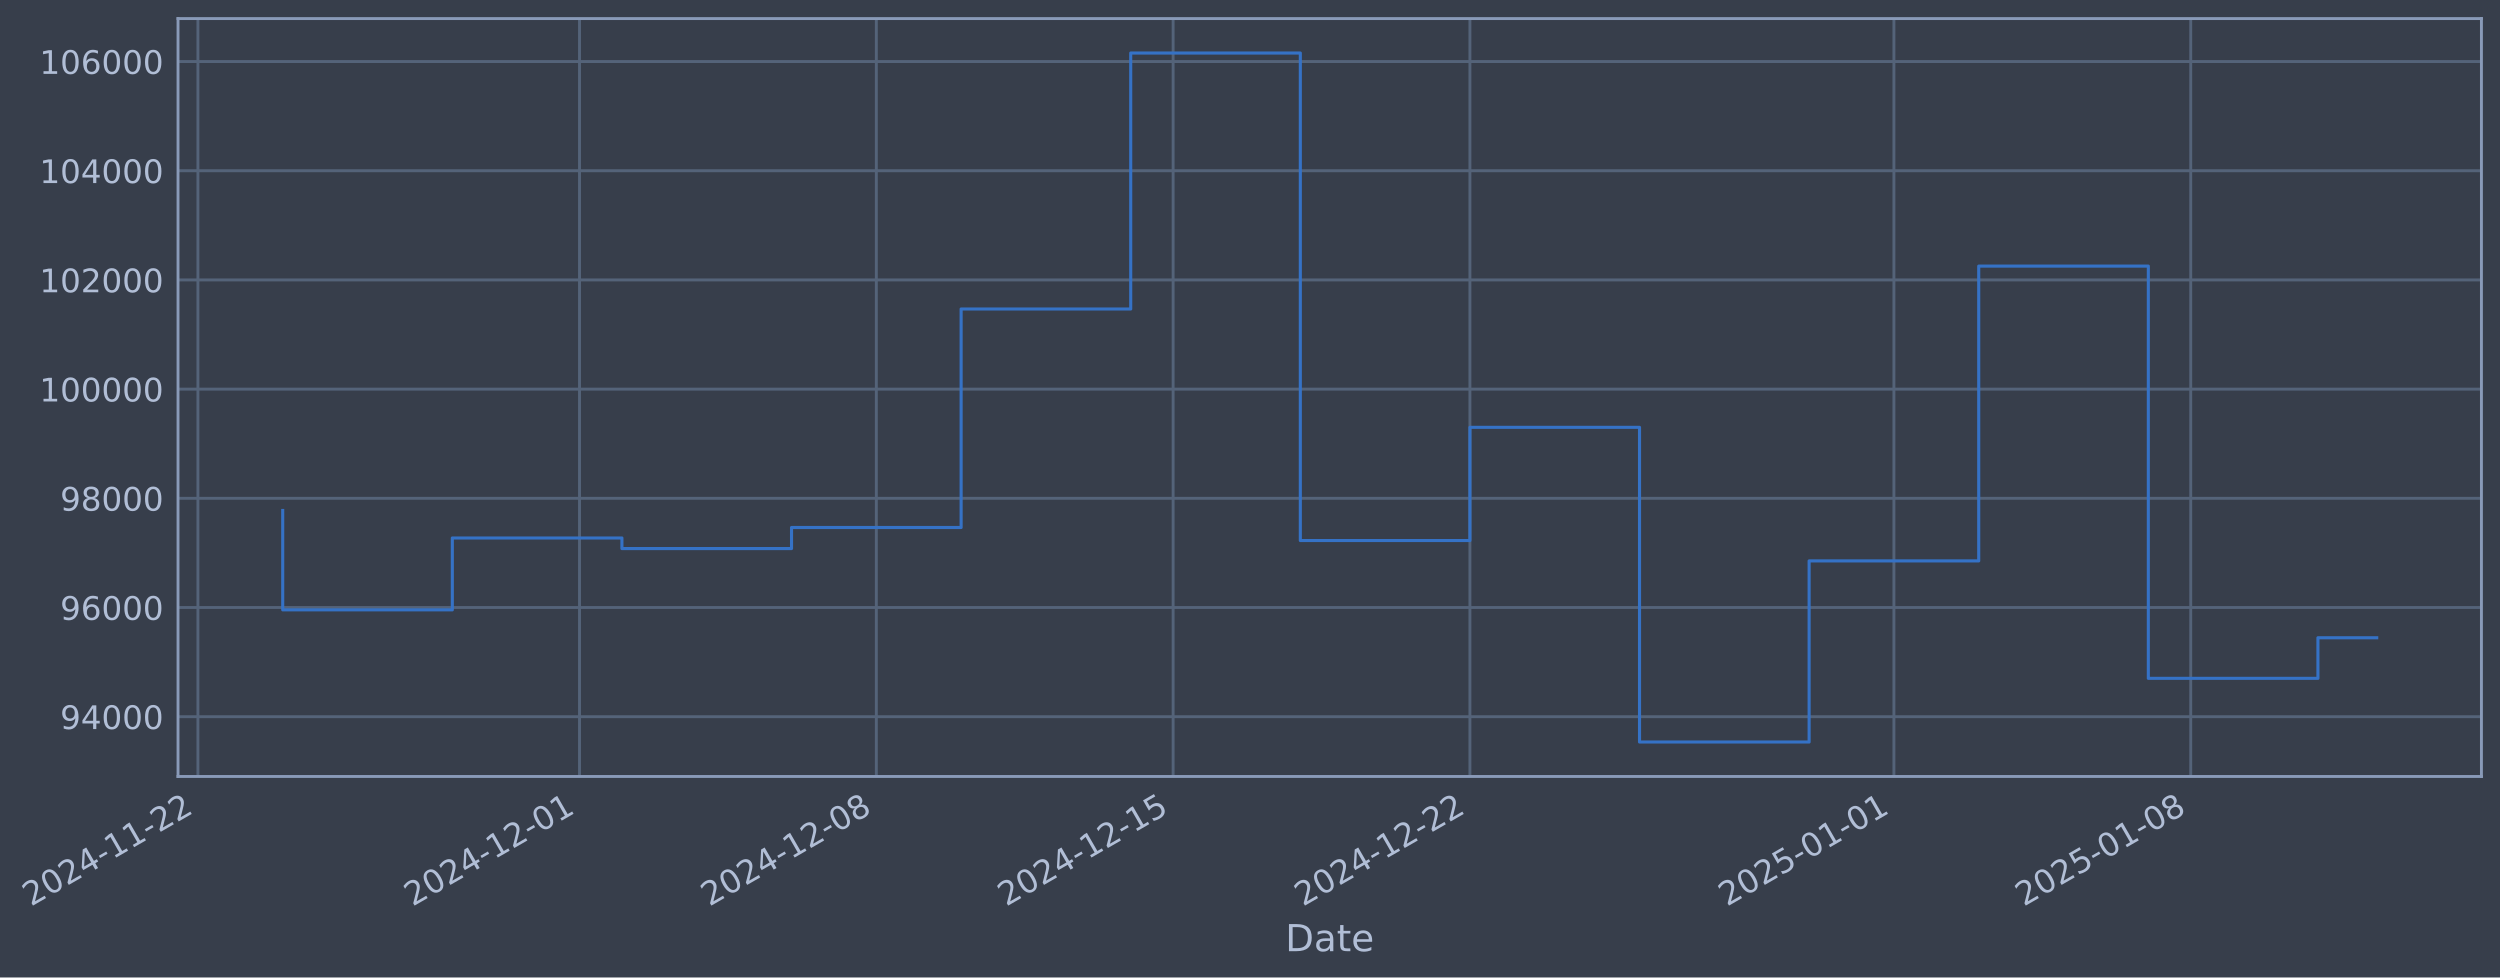
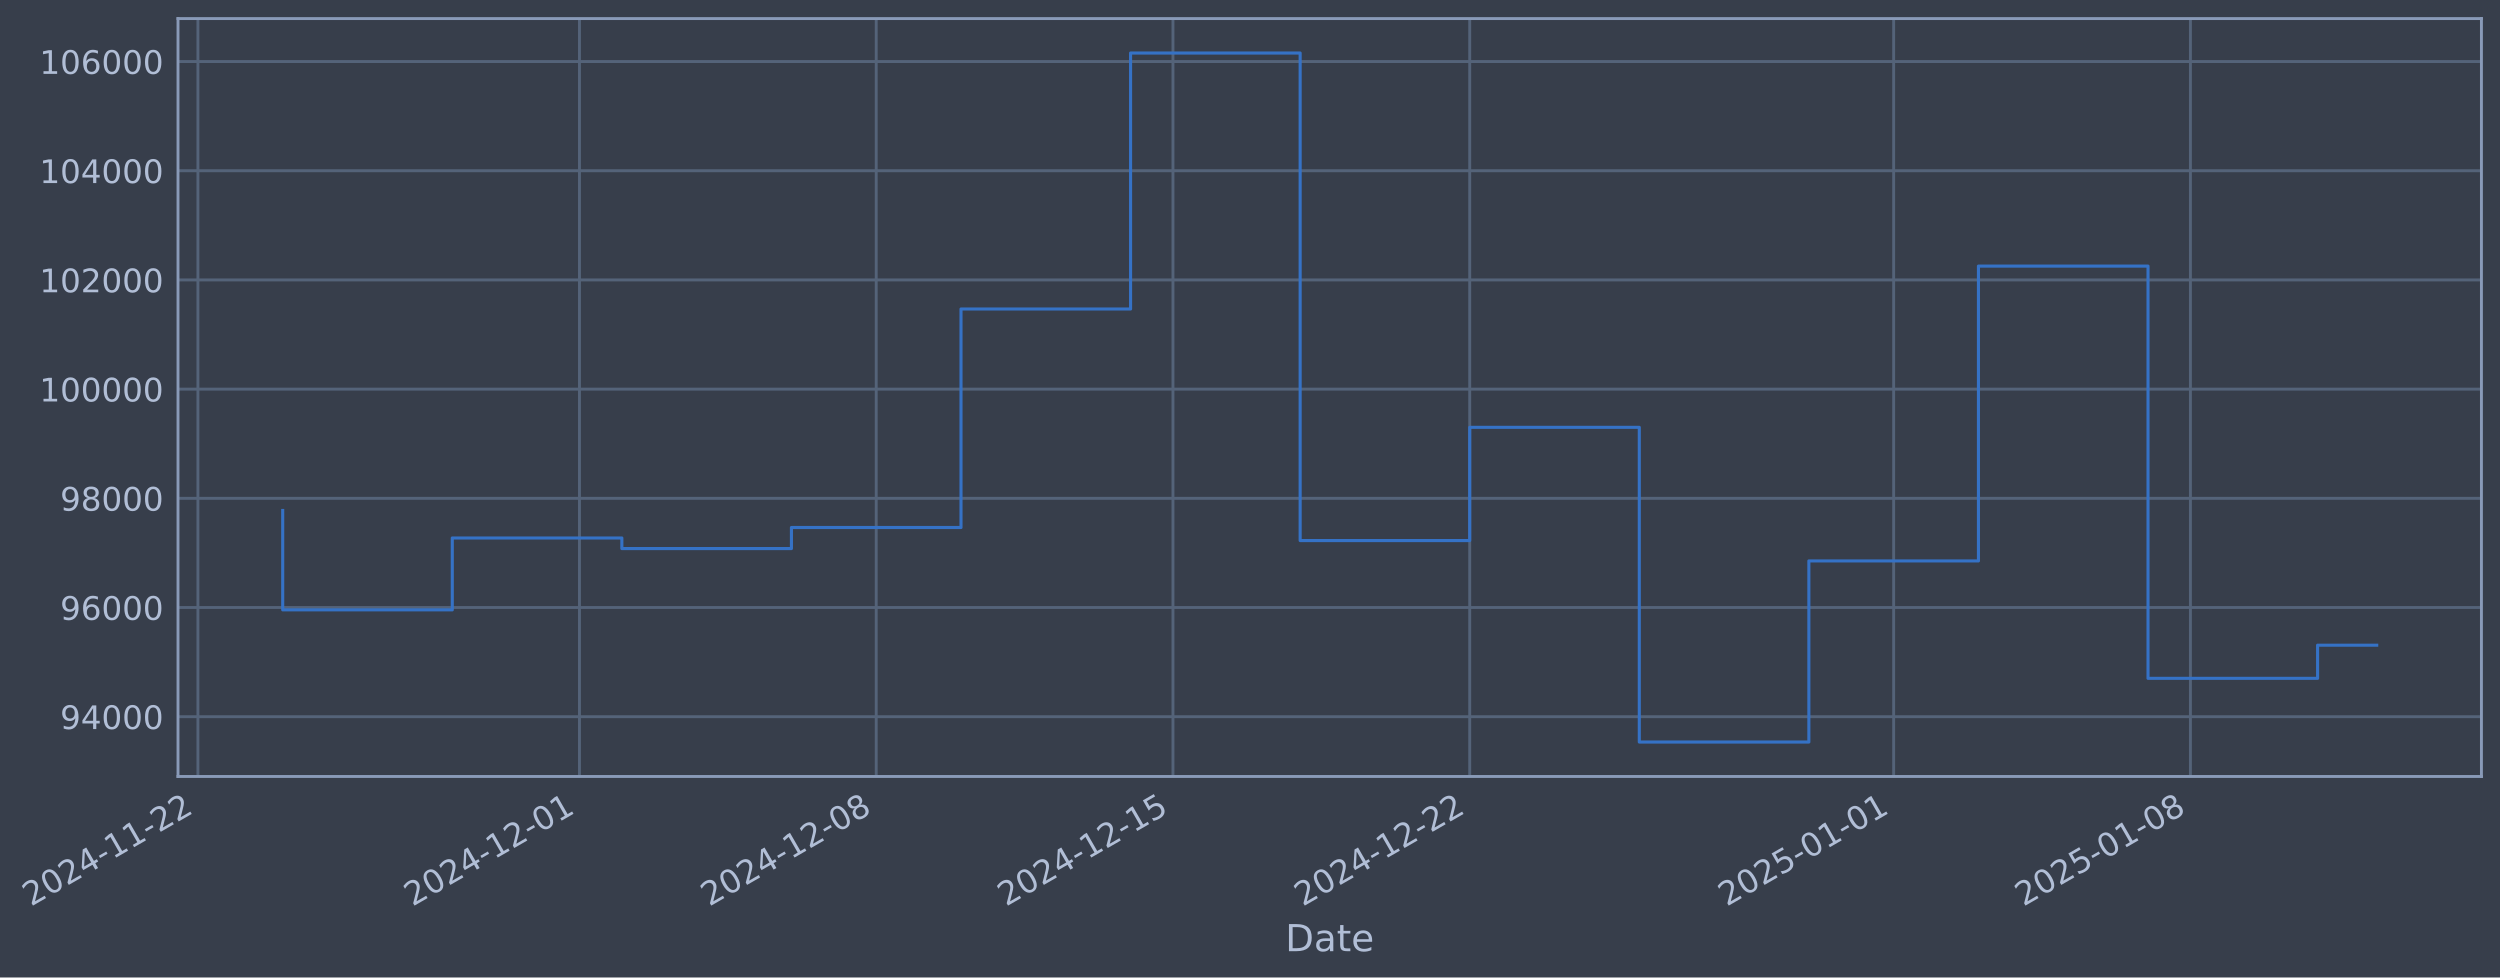
- <svg xmlns="http://www.w3.org/2000/svg" xmlns:xlink="http://www.w3.org/1999/xlink" width="968.999pt" height="378.87pt" viewBox="0 0 968.999 378.87" version="1.1">
+ <svg xmlns="http://www.w3.org/2000/svg" xmlns:xlink="http://www.w3.org/1999/xlink" width="968.994pt" height="378.87pt" viewBox="0 0 968.994 378.87" version="1.1">
  <defs>
    <style type="text/css">*{stroke-linejoin: round; stroke-linecap: butt}</style>
  </defs>
  <g id="figure_1">
    <g id="patch_1">
-       <path d="M 0 378.87  L 968.999 378.87  L 968.999 0  L 0 0  z " style="fill: #373e4b" />
+       <path d="M 0 378.87  L 968.994 378.87  L 968.994 0  L 0 0  z " style="fill: #373e4b" />
    </g>
    <g id="axes_1">
      <g id="patch_2">
-         <path d="M 68.999 300.96  L 961.799 300.96  L 961.799 7.2  L 68.999 7.2  z " style="fill: #373e4b" />
+         <path d="M 68.994 300.96  L 961.794 300.96  L 961.794 7.2  L 68.994 7.2  z " style="fill: #373e4b" />
      </g>
      <g id="matplotlib.axis_1">
        <g id="xtick_1">
          <g id="line2d_1">
-             <path d="M 76.713 300.96  L 76.713 7.2  " clip-path="url(#pa48217bc96)" style="fill: none; stroke: #546379; stroke-width: 1.12; stroke-linecap: square" />
+             <path d="M 76.713 300.96  L 76.713 7.2  " clip-path="url(#pdff0442a0e)" style="fill: none; stroke: #546379; stroke-width: 1.12; stroke-linecap: square" />
          </g>
          <g id="line2d_2" />
          <g id="text_1">
            <g style="fill: #b1bed6" transform="translate(11.98702 351.4642) rotate(-30) scale(0.126 -0.126)">
              <defs>
                <path id="DejaVuSans-32" d="M 1228 531  L 3431 531  L 3431 0  L 469 0  L 469 531  Q 828 903 1448 1529  Q 2069 2156 2228 2338  Q 2531 2678 2651 2914  Q 2772 3150 2772 3378  Q 2772 3750 2511 3984  Q 2250 4219 1831 4219  Q 1534 4219 1204 4116  Q 875 4013 500 3803  L 500 4441  Q 881 4594 1212 4672  Q 1544 4750 1819 4750  Q 2544 4750 2975 4387  Q 3406 4025 3406 3419  Q 3406 3131 3298 2873  Q 3191 2616 2906 2266  Q 2828 2175 2409 1742  Q 1991 1309 1228 531  z " transform="scale(0.015625)" />
                <path id="DejaVuSans-30" d="M 2034 4250  Q 1547 4250 1301 3770  Q 1056 3291 1056 2328  Q 1056 1369 1301 889  Q 1547 409 2034 409  Q 2525 409 2770 889  Q 3016 1369 3016 2328  Q 3016 3291 2770 3770  Q 2525 4250 2034 4250  z M 2034 4750  Q 2819 4750 3233 4129  Q 3647 3509 3647 2328  Q 3647 1150 3233 529  Q 2819 -91 2034 -91  Q 1250 -91 836 529  Q 422 1150 422 2328  Q 422 3509 836 4129  Q 1250 4750 2034 4750  z " transform="scale(0.015625)" />
                <path id="DejaVuSans-34" d="M 2419 4116  L 825 1625  L 2419 1625  L 2419 4116  z M 2253 4666  L 3047 4666  L 3047 1625  L 3713 1625  L 3713 1100  L 3047 1100  L 3047 0  L 2419 0  L 2419 1100  L 313 1100  L 313 1709  L 2253 4666  z " transform="scale(0.015625)" />
                <path id="DejaVuSans-2d" d="M 313 2009  L 1997 2009  L 1997 1497  L 313 1497  L 313 2009  z " transform="scale(0.015625)" />
                <path id="DejaVuSans-31" d="M 794 531  L 1825 531  L 1825 4091  L 703 3866  L 703 4441  L 1819 4666  L 2450 4666  L 2450 531  L 3481 531  L 3481 0  L 794 0  L 794 531  z " transform="scale(0.015625)" />
              </defs>
              <use xlink:href="#DejaVuSans-32" />
              <use xlink:href="#DejaVuSans-30" transform="translate(63.62305 0)" />
              <use xlink:href="#DejaVuSans-32" transform="translate(127.2461 0)" />
              <use xlink:href="#DejaVuSans-34" transform="translate(190.8691 0)" />
              <use xlink:href="#DejaVuSans-2d" transform="translate(254.4922 0)" />
              <use xlink:href="#DejaVuSans-31" transform="translate(290.5762 0)" />
              <use xlink:href="#DejaVuSans-31" transform="translate(354.1992 0)" />
              <use xlink:href="#DejaVuSans-2d" transform="translate(417.8223 0)" />
              <use xlink:href="#DejaVuSans-32" transform="translate(453.9062 0)" />
              <use xlink:href="#DejaVuSans-32" transform="translate(517.5293 0)" />
            </g>
          </g>
        </g>
        <g id="xtick_2">
          <g id="line2d_3">
-             <path d="M 224.621 300.96  L 224.621 7.2  " clip-path="url(#pa48217bc96)" style="fill: none; stroke: #546379; stroke-width: 1.12; stroke-linecap: square" />
+             <path d="M 224.597 300.96  L 224.597 7.2  " clip-path="url(#pdff0442a0e)" style="fill: none; stroke: #546379; stroke-width: 1.12; stroke-linecap: square" />
          </g>
          <g id="line2d_4" />
          <g id="text_2">
-             <g style="fill: #b1bed6" transform="translate(159.8954 351.4642) rotate(-30) scale(0.126 -0.126)">
+             <g style="fill: #b1bed6" transform="translate(159.8713 351.4642) rotate(-30) scale(0.126 -0.126)">
              <use xlink:href="#DejaVuSans-32" />
              <use xlink:href="#DejaVuSans-30" transform="translate(63.62305 0)" />
              <use xlink:href="#DejaVuSans-32" transform="translate(127.2461 0)" />
              <use xlink:href="#DejaVuSans-34" transform="translate(190.8691 0)" />
              <use xlink:href="#DejaVuSans-2d" transform="translate(254.4922 0)" />
              <use xlink:href="#DejaVuSans-31" transform="translate(290.5762 0)" />
              <use xlink:href="#DejaVuSans-32" transform="translate(354.1992 0)" />
              <use xlink:href="#DejaVuSans-2d" transform="translate(417.8223 0)" />
              <use xlink:href="#DejaVuSans-30" transform="translate(453.9062 0)" />
              <use xlink:href="#DejaVuSans-31" transform="translate(517.5293 0)" />
            </g>
          </g>
        </g>
        <g id="xtick_3">
          <g id="line2d_5">
-             <path d="M 339.661 300.96  L 339.661 7.2  " clip-path="url(#pa48217bc96)" style="fill: none; stroke: #546379; stroke-width: 1.12; stroke-linecap: square" />
+             <path d="M 339.618 300.96  L 339.618 7.2  " clip-path="url(#pdff0442a0e)" style="fill: none; stroke: #546379; stroke-width: 1.12; stroke-linecap: square" />
          </g>
          <g id="line2d_6" />
          <g id="text_3">
-             <g style="fill: #b1bed6" transform="translate(274.9353 351.4642) rotate(-30) scale(0.126 -0.126)">
+             <g style="fill: #b1bed6" transform="translate(274.8924 351.4642) rotate(-30) scale(0.126 -0.126)">
              <defs>
                <path id="DejaVuSans-38" d="M 2034 2216  Q 1584 2216 1326 1975  Q 1069 1734 1069 1313  Q 1069 891 1326 650  Q 1584 409 2034 409  Q 2484 409 2743 651  Q 3003 894 3003 1313  Q 3003 1734 2745 1975  Q 2488 2216 2034 2216  z M 1403 2484  Q 997 2584 770 2862  Q 544 3141 544 3541  Q 544 4100 942 4425  Q 1341 4750 2034 4750  Q 2731 4750 3128 4425  Q 3525 4100 3525 3541  Q 3525 3141 3298 2862  Q 3072 2584 2669 2484  Q 3125 2378 3379 2068  Q 3634 1759 3634 1313  Q 3634 634 3220 271  Q 2806 -91 2034 -91  Q 1263 -91 848 271  Q 434 634 434 1313  Q 434 1759 690 2068  Q 947 2378 1403 2484  z M 1172 3481  Q 1172 3119 1398 2916  Q 1625 2713 2034 2713  Q 2441 2713 2670 2916  Q 2900 3119 2900 3481  Q 2900 3844 2670 4047  Q 2441 4250 2034 4250  Q 1625 4250 1398 4047  Q 1172 3844 1172 3481  z " transform="scale(0.015625)" />
              </defs>
              <use xlink:href="#DejaVuSans-32" />
              <use xlink:href="#DejaVuSans-30" transform="translate(63.62305 0)" />
              <use xlink:href="#DejaVuSans-32" transform="translate(127.2461 0)" />
              <use xlink:href="#DejaVuSans-34" transform="translate(190.8691 0)" />
              <use xlink:href="#DejaVuSans-2d" transform="translate(254.4922 0)" />
              <use xlink:href="#DejaVuSans-31" transform="translate(290.5762 0)" />
              <use xlink:href="#DejaVuSans-32" transform="translate(354.1992 0)" />
              <use xlink:href="#DejaVuSans-2d" transform="translate(417.8223 0)" />
              <use xlink:href="#DejaVuSans-30" transform="translate(453.9062 0)" />
              <use xlink:href="#DejaVuSans-38" transform="translate(517.5293 0)" />
            </g>
          </g>
        </g>
        <g id="xtick_4">
          <g id="line2d_7">
-             <path d="M 454.701 300.96  L 454.701 7.2  " clip-path="url(#pa48217bc96)" style="fill: none; stroke: #546379; stroke-width: 1.12; stroke-linecap: square" />
+             <path d="M 454.639 300.96  L 454.639 7.2  " clip-path="url(#pdff0442a0e)" style="fill: none; stroke: #546379; stroke-width: 1.12; stroke-linecap: square" />
          </g>
          <g id="line2d_8" />
          <g id="text_4">
-             <g style="fill: #b1bed6" transform="translate(389.9752 351.4642) rotate(-30) scale(0.126 -0.126)">
+             <g style="fill: #b1bed6" transform="translate(389.9135 351.4642) rotate(-30) scale(0.126 -0.126)">
              <defs>
                <path id="DejaVuSans-35" d="M 691 4666  L 3169 4666  L 3169 4134  L 1269 4134  L 1269 2991  Q 1406 3038 1543 3061  Q 1681 3084 1819 3084  Q 2600 3084 3056 2656  Q 3513 2228 3513 1497  Q 3513 744 3044 326  Q 2575 -91 1722 -91  Q 1428 -91 1123 -41  Q 819 9 494 109  L 494 744  Q 775 591 1075 516  Q 1375 441 1709 441  Q 2250 441 2565 725  Q 2881 1009 2881 1497  Q 2881 1984 2565 2268  Q 2250 2553 1709 2553  Q 1456 2553 1204 2497  Q 953 2441 691 2322  L 691 4666  z " transform="scale(0.015625)" />
              </defs>
              <use xlink:href="#DejaVuSans-32" />
              <use xlink:href="#DejaVuSans-30" transform="translate(63.62305 0)" />
              <use xlink:href="#DejaVuSans-32" transform="translate(127.2461 0)" />
              <use xlink:href="#DejaVuSans-34" transform="translate(190.8691 0)" />
              <use xlink:href="#DejaVuSans-2d" transform="translate(254.4922 0)" />
              <use xlink:href="#DejaVuSans-31" transform="translate(290.5762 0)" />
              <use xlink:href="#DejaVuSans-32" transform="translate(354.1992 0)" />
              <use xlink:href="#DejaVuSans-2d" transform="translate(417.8223 0)" />
              <use xlink:href="#DejaVuSans-31" transform="translate(453.9062 0)" />
              <use xlink:href="#DejaVuSans-35" transform="translate(517.5293 0)" />
            </g>
          </g>
        </g>
        <g id="xtick_5">
          <g id="line2d_9">
-             <path d="M 569.741 300.96  L 569.741 7.2  " clip-path="url(#pa48217bc96)" style="fill: none; stroke: #546379; stroke-width: 1.12; stroke-linecap: square" />
+             <path d="M 569.66 300.96  L 569.66 7.2  " clip-path="url(#pdff0442a0e)" style="fill: none; stroke: #546379; stroke-width: 1.12; stroke-linecap: square" />
          </g>
          <g id="line2d_10" />
          <g id="text_5">
-             <g style="fill: #b1bed6" transform="translate(505.015 351.4642) rotate(-30) scale(0.126 -0.126)">
+             <g style="fill: #b1bed6" transform="translate(504.9346 351.4642) rotate(-30) scale(0.126 -0.126)">
              <use xlink:href="#DejaVuSans-32" />
              <use xlink:href="#DejaVuSans-30" transform="translate(63.62305 0)" />
              <use xlink:href="#DejaVuSans-32" transform="translate(127.2461 0)" />
              <use xlink:href="#DejaVuSans-34" transform="translate(190.8691 0)" />
              <use xlink:href="#DejaVuSans-2d" transform="translate(254.4922 0)" />
              <use xlink:href="#DejaVuSans-31" transform="translate(290.5762 0)" />
              <use xlink:href="#DejaVuSans-32" transform="translate(354.1992 0)" />
              <use xlink:href="#DejaVuSans-2d" transform="translate(417.8223 0)" />
              <use xlink:href="#DejaVuSans-32" transform="translate(453.9062 0)" />
              <use xlink:href="#DejaVuSans-32" transform="translate(517.5293 0)" />
            </g>
          </g>
        </g>
        <g id="xtick_6">
          <g id="line2d_11">
-             <path d="M 734.083 300.96  L 734.083 7.2  " clip-path="url(#pa48217bc96)" style="fill: none; stroke: #546379; stroke-width: 1.12; stroke-linecap: square" />
+             <path d="M 733.976 300.96  L 733.976 7.2  " clip-path="url(#pdff0442a0e)" style="fill: none; stroke: #546379; stroke-width: 1.12; stroke-linecap: square" />
          </g>
          <g id="line2d_12" />
          <g id="text_6">
-             <g style="fill: #b1bed6" transform="translate(669.3577 351.4642) rotate(-30) scale(0.126 -0.126)">
+             <g style="fill: #b1bed6" transform="translate(669.2505 351.4642) rotate(-30) scale(0.126 -0.126)">
              <use xlink:href="#DejaVuSans-32" />
              <use xlink:href="#DejaVuSans-30" transform="translate(63.62305 0)" />
              <use xlink:href="#DejaVuSans-32" transform="translate(127.2461 0)" />
              <use xlink:href="#DejaVuSans-35" transform="translate(190.8691 0)" />
              <use xlink:href="#DejaVuSans-2d" transform="translate(254.4922 0)" />
              <use xlink:href="#DejaVuSans-30" transform="translate(290.5762 0)" />
              <use xlink:href="#DejaVuSans-31" transform="translate(354.1992 0)" />
              <use xlink:href="#DejaVuSans-2d" transform="translate(417.8223 0)" />
              <use xlink:href="#DejaVuSans-30" transform="translate(453.9062 0)" />
              <use xlink:href="#DejaVuSans-31" transform="translate(517.5293 0)" />
            </g>
          </g>
        </g>
        <g id="xtick_7">
          <g id="line2d_13">
-             <path d="M 849.123 300.96  L 849.123 7.2  " clip-path="url(#pa48217bc96)" style="fill: none; stroke: #546379; stroke-width: 1.12; stroke-linecap: square" />
+             <path d="M 848.997 300.96  L 848.997 7.2  " clip-path="url(#pdff0442a0e)" style="fill: none; stroke: #546379; stroke-width: 1.12; stroke-linecap: square" />
          </g>
          <g id="line2d_14" />
          <g id="text_7">
-             <g style="fill: #b1bed6" transform="translate(784.3976 351.4642) rotate(-30) scale(0.126 -0.126)">
+             <g style="fill: #b1bed6" transform="translate(784.2716 351.4642) rotate(-30) scale(0.126 -0.126)">
              <use xlink:href="#DejaVuSans-32" />
              <use xlink:href="#DejaVuSans-30" transform="translate(63.62305 0)" />
              <use xlink:href="#DejaVuSans-32" transform="translate(127.2461 0)" />
              <use xlink:href="#DejaVuSans-35" transform="translate(190.8691 0)" />
              <use xlink:href="#DejaVuSans-2d" transform="translate(254.4922 0)" />
              <use xlink:href="#DejaVuSans-30" transform="translate(290.5762 0)" />
              <use xlink:href="#DejaVuSans-31" transform="translate(354.1992 0)" />
              <use xlink:href="#DejaVuSans-2d" transform="translate(417.8223 0)" />
              <use xlink:href="#DejaVuSans-30" transform="translate(453.9062 0)" />
              <use xlink:href="#DejaVuSans-38" transform="translate(517.5293 0)" />
            </g>
          </g>
        </g>
        <g id="text_8">
-           <g style="fill: #b1bed6" transform="translate(498.1901 368.6753) scale(0.144 -0.144)">
+           <g style="fill: #b1bed6" transform="translate(498.1848 368.6753) scale(0.144 -0.144)">
            <defs>
              <path id="DejaVuSans-44" d="M 1259 4147  L 1259 519  L 2022 519  Q 2988 519 3436 956  Q 3884 1394 3884 2338  Q 3884 3275 3436 3711  Q 2988 4147 2022 4147  L 1259 4147  z M 628 4666  L 1925 4666  Q 3281 4666 3915 4102  Q 4550 3538 4550 2338  Q 4550 1131 3912 565  Q 3275 0 1925 0  L 628 0  L 628 4666  z " transform="scale(0.015625)" />
              <path id="DejaVuSans-61" d="M 2194 1759  Q 1497 1759 1228 1600  Q 959 1441 959 1056  Q 959 750 1161 570  Q 1363 391 1709 391  Q 2188 391 2477 730  Q 2766 1069 2766 1631  L 2766 1759  L 2194 1759  z M 3341 1997  L 3341 0  L 2766 0  L 2766 531  Q 2569 213 2275 61  Q 1981 -91 1556 -91  Q 1019 -91 701 211  Q 384 513 384 1019  Q 384 1609 779 1909  Q 1175 2209 1959 2209  L 2766 2209  L 2766 2266  Q 2766 2663 2505 2880  Q 2244 3097 1772 3097  Q 1472 3097 1187 3025  Q 903 2953 641 2809  L 641 3341  Q 956 3463 1253 3523  Q 1550 3584 1831 3584  Q 2591 3584 2966 3190  Q 3341 2797 3341 1997  z " transform="scale(0.015625)" />
              <path id="DejaVuSans-74" d="M 1172 4494  L 1172 3500  L 2356 3500  L 2356 3053  L 1172 3053  L 1172 1153  Q 1172 725 1289 603  Q 1406 481 1766 481  L 2356 481  L 2356 0  L 1766 0  Q 1100 0 847 248  Q 594 497 594 1153  L 594 3053  L 172 3053  L 172 3500  L 594 3500  L 594 4494  L 1172 4494  z " transform="scale(0.015625)" />
              <path id="DejaVuSans-65" d="M 3597 1894  L 3597 1613  L 953 1613  Q 991 1019 1311 708  Q 1631 397 2203 397  Q 2534 397 2845 478  Q 3156 559 3463 722  L 3463 178  Q 3153 47 2828 -22  Q 2503 -91 2169 -91  Q 1331 -91 842 396  Q 353 884 353 1716  Q 353 2575 817 3079  Q 1281 3584 2069 3584  Q 2775 3584 3186 3129  Q 3597 2675 3597 1894  z M 3022 2063  Q 3016 2534 2758 2815  Q 2500 3097 2075 3097  Q 1594 3097 1305 2825  Q 1016 2553 972 2059  L 3022 2063  z " transform="scale(0.015625)" />
            </defs>
            <use xlink:href="#DejaVuSans-44" />
            <use xlink:href="#DejaVuSans-61" transform="translate(77.00195 0)" />
            <use xlink:href="#DejaVuSans-74" transform="translate(138.2812 0)" />
            <use xlink:href="#DejaVuSans-65" transform="translate(177.4902 0)" />
          </g>
        </g>
      </g>
      <g id="matplotlib.axis_2">
        <g id="ytick_1">
          <g id="line2d_15">
-             <path d="M 68.999 277.797  L 961.799 277.797  " clip-path="url(#pa48217bc96)" style="fill: none; stroke: #546379; stroke-width: 1.12; stroke-linecap: square" />
+             <path d="M 68.994 277.797  L 961.794 277.797  " clip-path="url(#pdff0442a0e)" style="fill: none; stroke: #546379; stroke-width: 1.12; stroke-linecap: square" />
          </g>
          <g id="line2d_16" />
          <g id="text_9">
-             <g style="fill: #b1bed6" transform="translate(23.31549 282.5841) scale(0.126 -0.126)">
+             <g style="fill: #b1bed6" transform="translate(23.31013 282.5841) scale(0.126 -0.126)">
              <defs>
                <path id="DejaVuSans-39" d="M 703 97  L 703 672  Q 941 559 1184 500  Q 1428 441 1663 441  Q 2288 441 2617 861  Q 2947 1281 2994 2138  Q 2813 1869 2534 1725  Q 2256 1581 1919 1581  Q 1219 1581 811 2004  Q 403 2428 403 3163  Q 403 3881 828 4315  Q 1253 4750 1959 4750  Q 2769 4750 3195 4129  Q 3622 3509 3622 2328  Q 3622 1225 3098 567  Q 2575 -91 1691 -91  Q 1453 -91 1209 -44  Q 966 3 703 97  z M 1959 2075  Q 2384 2075 2632 2365  Q 2881 2656 2881 3163  Q 2881 3666 2632 3958  Q 2384 4250 1959 4250  Q 1534 4250 1286 3958  Q 1038 3666 1038 3163  Q 1038 2656 1286 2365  Q 1534 2075 1959 2075  z " transform="scale(0.015625)" />
              </defs>
              <use xlink:href="#DejaVuSans-39" />
              <use xlink:href="#DejaVuSans-34" transform="translate(63.62305 0)" />
              <use xlink:href="#DejaVuSans-30" transform="translate(127.2461 0)" />
              <use xlink:href="#DejaVuSans-30" transform="translate(190.8691 0)" />
              <use xlink:href="#DejaVuSans-30" transform="translate(254.4922 0)" />
            </g>
          </g>
        </g>
        <g id="ytick_2">
          <g id="line2d_17">
-             <path d="M 68.999 235.473  L 961.799 235.473  " clip-path="url(#pa48217bc96)" style="fill: none; stroke: #546379; stroke-width: 1.12; stroke-linecap: square" />
+             <path d="M 68.994 235.473  L 961.794 235.473  " clip-path="url(#pdff0442a0e)" style="fill: none; stroke: #546379; stroke-width: 1.12; stroke-linecap: square" />
          </g>
          <g id="line2d_18" />
          <g id="text_10">
-             <g style="fill: #b1bed6" transform="translate(23.31549 240.2602) scale(0.126 -0.126)">
+             <g style="fill: #b1bed6" transform="translate(23.31013 240.2602) scale(0.126 -0.126)">
              <defs>
                <path id="DejaVuSans-36" d="M 2113 2584  Q 1688 2584 1439 2293  Q 1191 2003 1191 1497  Q 1191 994 1439 701  Q 1688 409 2113 409  Q 2538 409 2786 701  Q 3034 994 3034 1497  Q 3034 2003 2786 2293  Q 2538 2584 2113 2584  z M 3366 4563  L 3366 3988  Q 3128 4100 2886 4159  Q 2644 4219 2406 4219  Q 1781 4219 1451 3797  Q 1122 3375 1075 2522  Q 1259 2794 1537 2939  Q 1816 3084 2150 3084  Q 2853 3084 3261 2657  Q 3669 2231 3669 1497  Q 3669 778 3244 343  Q 2819 -91 2113 -91  Q 1303 -91 875 529  Q 447 1150 447 2328  Q 447 3434 972 4092  Q 1497 4750 2381 4750  Q 2619 4750 2861 4703  Q 3103 4656 3366 4563  z " transform="scale(0.015625)" />
              </defs>
              <use xlink:href="#DejaVuSans-39" />
              <use xlink:href="#DejaVuSans-36" transform="translate(63.62305 0)" />
              <use xlink:href="#DejaVuSans-30" transform="translate(127.2461 0)" />
              <use xlink:href="#DejaVuSans-30" transform="translate(190.8691 0)" />
              <use xlink:href="#DejaVuSans-30" transform="translate(254.4922 0)" />
            </g>
          </g>
        </g>
        <g id="ytick_3">
          <g id="line2d_19">
-             <path d="M 68.999 193.149  L 961.799 193.149  " clip-path="url(#pa48217bc96)" style="fill: none; stroke: #546379; stroke-width: 1.12; stroke-linecap: square" />
+             <path d="M 68.994 193.149  L 961.794 193.149  " clip-path="url(#pdff0442a0e)" style="fill: none; stroke: #546379; stroke-width: 1.12; stroke-linecap: square" />
          </g>
          <g id="line2d_20" />
          <g id="text_11">
-             <g style="fill: #b1bed6" transform="translate(23.31549 197.9364) scale(0.126 -0.126)">
+             <g style="fill: #b1bed6" transform="translate(23.31013 197.9364) scale(0.126 -0.126)">
              <use xlink:href="#DejaVuSans-39" />
              <use xlink:href="#DejaVuSans-38" transform="translate(63.62305 0)" />
              <use xlink:href="#DejaVuSans-30" transform="translate(127.2461 0)" />
              <use xlink:href="#DejaVuSans-30" transform="translate(190.8691 0)" />
              <use xlink:href="#DejaVuSans-30" transform="translate(254.4922 0)" />
            </g>
          </g>
        </g>
        <g id="ytick_4">
          <g id="line2d_21">
-             <path d="M 68.999 150.826  L 961.799 150.826  " clip-path="url(#pa48217bc96)" style="fill: none; stroke: #546379; stroke-width: 1.12; stroke-linecap: square" />
+             <path d="M 68.994 150.826  L 961.794 150.826  " clip-path="url(#pdff0442a0e)" style="fill: none; stroke: #546379; stroke-width: 1.12; stroke-linecap: square" />
          </g>
          <g id="line2d_22" />
          <g id="text_12">
-             <g style="fill: #b1bed6" transform="translate(15.29874 155.6126) scale(0.126 -0.126)">
+             <g style="fill: #b1bed6" transform="translate(15.29338 155.6126) scale(0.126 -0.126)">
              <use xlink:href="#DejaVuSans-31" />
              <use xlink:href="#DejaVuSans-30" transform="translate(63.62305 0)" />
              <use xlink:href="#DejaVuSans-30" transform="translate(127.2461 0)" />
              <use xlink:href="#DejaVuSans-30" transform="translate(190.8691 0)" />
              <use xlink:href="#DejaVuSans-30" transform="translate(254.4922 0)" />
              <use xlink:href="#DejaVuSans-30" transform="translate(318.1152 0)" />
            </g>
          </g>
        </g>
        <g id="ytick_5">
          <g id="line2d_23">
-             <path d="M 68.999 108.502  L 961.799 108.502  " clip-path="url(#pa48217bc96)" style="fill: none; stroke: #546379; stroke-width: 1.12; stroke-linecap: square" />
+             <path d="M 68.994 108.502  L 961.794 108.502  " clip-path="url(#pdff0442a0e)" style="fill: none; stroke: #546379; stroke-width: 1.12; stroke-linecap: square" />
          </g>
          <g id="line2d_24" />
          <g id="text_13">
-             <g style="fill: #b1bed6" transform="translate(15.29874 113.2888) scale(0.126 -0.126)">
+             <g style="fill: #b1bed6" transform="translate(15.29338 113.2888) scale(0.126 -0.126)">
              <use xlink:href="#DejaVuSans-31" />
              <use xlink:href="#DejaVuSans-30" transform="translate(63.62305 0)" />
              <use xlink:href="#DejaVuSans-32" transform="translate(127.2461 0)" />
              <use xlink:href="#DejaVuSans-30" transform="translate(190.8691 0)" />
              <use xlink:href="#DejaVuSans-30" transform="translate(254.4922 0)" />
              <use xlink:href="#DejaVuSans-30" transform="translate(318.1152 0)" />
            </g>
          </g>
        </g>
        <g id="ytick_6">
          <g id="line2d_25">
-             <path d="M 68.999 66.178  L 961.799 66.178  " clip-path="url(#pa48217bc96)" style="fill: none; stroke: #546379; stroke-width: 1.12; stroke-linecap: square" />
+             <path d="M 68.994 66.178  L 961.794 66.178  " clip-path="url(#pdff0442a0e)" style="fill: none; stroke: #546379; stroke-width: 1.12; stroke-linecap: square" />
          </g>
          <g id="line2d_26" />
          <g id="text_14">
-             <g style="fill: #b1bed6" transform="translate(15.29874 70.96502) scale(0.126 -0.126)">
+             <g style="fill: #b1bed6" transform="translate(15.29338 70.96502) scale(0.126 -0.126)">
              <use xlink:href="#DejaVuSans-31" />
              <use xlink:href="#DejaVuSans-30" transform="translate(63.62305 0)" />
              <use xlink:href="#DejaVuSans-34" transform="translate(127.2461 0)" />
              <use xlink:href="#DejaVuSans-30" transform="translate(190.8691 0)" />
              <use xlink:href="#DejaVuSans-30" transform="translate(254.4922 0)" />
              <use xlink:href="#DejaVuSans-30" transform="translate(318.1152 0)" />
            </g>
          </g>
        </g>
        <g id="ytick_7">
          <g id="line2d_27">
-             <path d="M 68.999 23.854  L 961.799 23.854  " clip-path="url(#pa48217bc96)" style="fill: none; stroke: #546379; stroke-width: 1.12; stroke-linecap: square" />
+             <path d="M 68.994 23.854  L 961.794 23.854  " clip-path="url(#pdff0442a0e)" style="fill: none; stroke: #546379; stroke-width: 1.12; stroke-linecap: square" />
          </g>
          <g id="line2d_28" />
          <g id="text_15">
-             <g style="fill: #b1bed6" transform="translate(15.29874 28.64121) scale(0.126 -0.126)">
+             <g style="fill: #b1bed6" transform="translate(15.29338 28.64121) scale(0.126 -0.126)">
              <use xlink:href="#DejaVuSans-31" />
              <use xlink:href="#DejaVuSans-30" transform="translate(63.62305 0)" />
              <use xlink:href="#DejaVuSans-36" transform="translate(127.2461 0)" />
              <use xlink:href="#DejaVuSans-30" transform="translate(190.8691 0)" />
              <use xlink:href="#DejaVuSans-30" transform="translate(254.4922 0)" />
              <use xlink:href="#DejaVuSans-30" transform="translate(318.1152 0)" />
            </g>
          </g>
        </g>
      </g>
      <g id="line2d_29">
-         <path d="M 109.581 197.87  L 109.581 236.383  L 175.318 236.383  L 175.318 208.521  L 241.055 208.521  L 241.055 212.628  L 306.792 212.628  L 306.792 204.459  L 372.529 204.459  L 372.529 119.77  L 438.266 119.77  L 438.266 20.553  L 504.003 20.553  L 504.003 209.517  L 569.741 209.517  L 569.741 165.636  L 635.478 165.636  L 635.478 287.607  L 701.215 287.607  L 701.215 217.409  L 766.952 217.409  L 766.952 103.141  L 832.689 103.141  L 832.689 262.927  L 898.426 262.927  L 898.426 247.2  L 921.217 247.2  " clip-path="url(#pa48217bc96)" style="fill: none; stroke: #3572c6; stroke-width: 1.2; stroke-linecap: square" />
+         <path d="M 109.576 197.87  L 109.576 236.383  L 175.302 236.383  L 175.302 208.521  L 241.028 208.521  L 241.028 212.628  L 306.755 212.628  L 306.755 204.459  L 372.481 204.459  L 372.481 119.77  L 438.207 119.77  L 438.207 20.553  L 503.934 20.553  L 503.934 209.517  L 569.66 209.517  L 569.66 165.636  L 635.386 165.636  L 635.386 287.607  L 701.113 287.607  L 701.113 217.409  L 766.839 217.409  L 766.839 103.141  L 832.566 103.141  L 832.566 262.927  L 898.292 262.927  L 898.292 250.071  L 921.212 250.071  " clip-path="url(#pdff0442a0e)" style="fill: none; stroke: #3572c6; stroke-width: 1.2; stroke-linecap: square" />
      </g>
      <g id="patch_3">
-         <path d="M 68.999 300.96  L 68.999 7.2  " style="fill: none; stroke: #899ab8; stroke-width: 1.12; stroke-linejoin: miter; stroke-linecap: square" />
+         <path d="M 68.994 300.96  L 68.994 7.2  " style="fill: none; stroke: #899ab8; stroke-width: 1.12; stroke-linejoin: miter; stroke-linecap: square" />
      </g>
      <g id="patch_4">
-         <path d="M 961.799 300.96  L 961.799 7.2  " style="fill: none; stroke: #899ab8; stroke-width: 1.12; stroke-linejoin: miter; stroke-linecap: square" />
+         <path d="M 961.794 300.96  L 961.794 7.2  " style="fill: none; stroke: #899ab8; stroke-width: 1.12; stroke-linejoin: miter; stroke-linecap: square" />
      </g>
      <g id="patch_5">
-         <path d="M 68.999 300.96  L 961.799 300.96  " style="fill: none; stroke: #899ab8; stroke-width: 1.12; stroke-linejoin: miter; stroke-linecap: square" />
+         <path d="M 68.994 300.96  L 961.794 300.96  " style="fill: none; stroke: #899ab8; stroke-width: 1.12; stroke-linejoin: miter; stroke-linecap: square" />
      </g>
      <g id="patch_6">
-         <path d="M 68.999 7.2  L 961.799 7.2  " style="fill: none; stroke: #899ab8; stroke-width: 1.12; stroke-linejoin: miter; stroke-linecap: square" />
+         <path d="M 68.994 7.2  L 961.794 7.2  " style="fill: none; stroke: #899ab8; stroke-width: 1.12; stroke-linejoin: miter; stroke-linecap: square" />
      </g>
    </g>
  </g>
  <defs>
-     <clipPath id="pa48217bc96">
-       <rect x="68.999" y="7.2" width="892.8" height="293.76" />
+     <clipPath id="pdff0442a0e">
+       <rect x="68.994" y="7.2" width="892.8" height="293.76" />
    </clipPath>
  </defs>
</svg>
